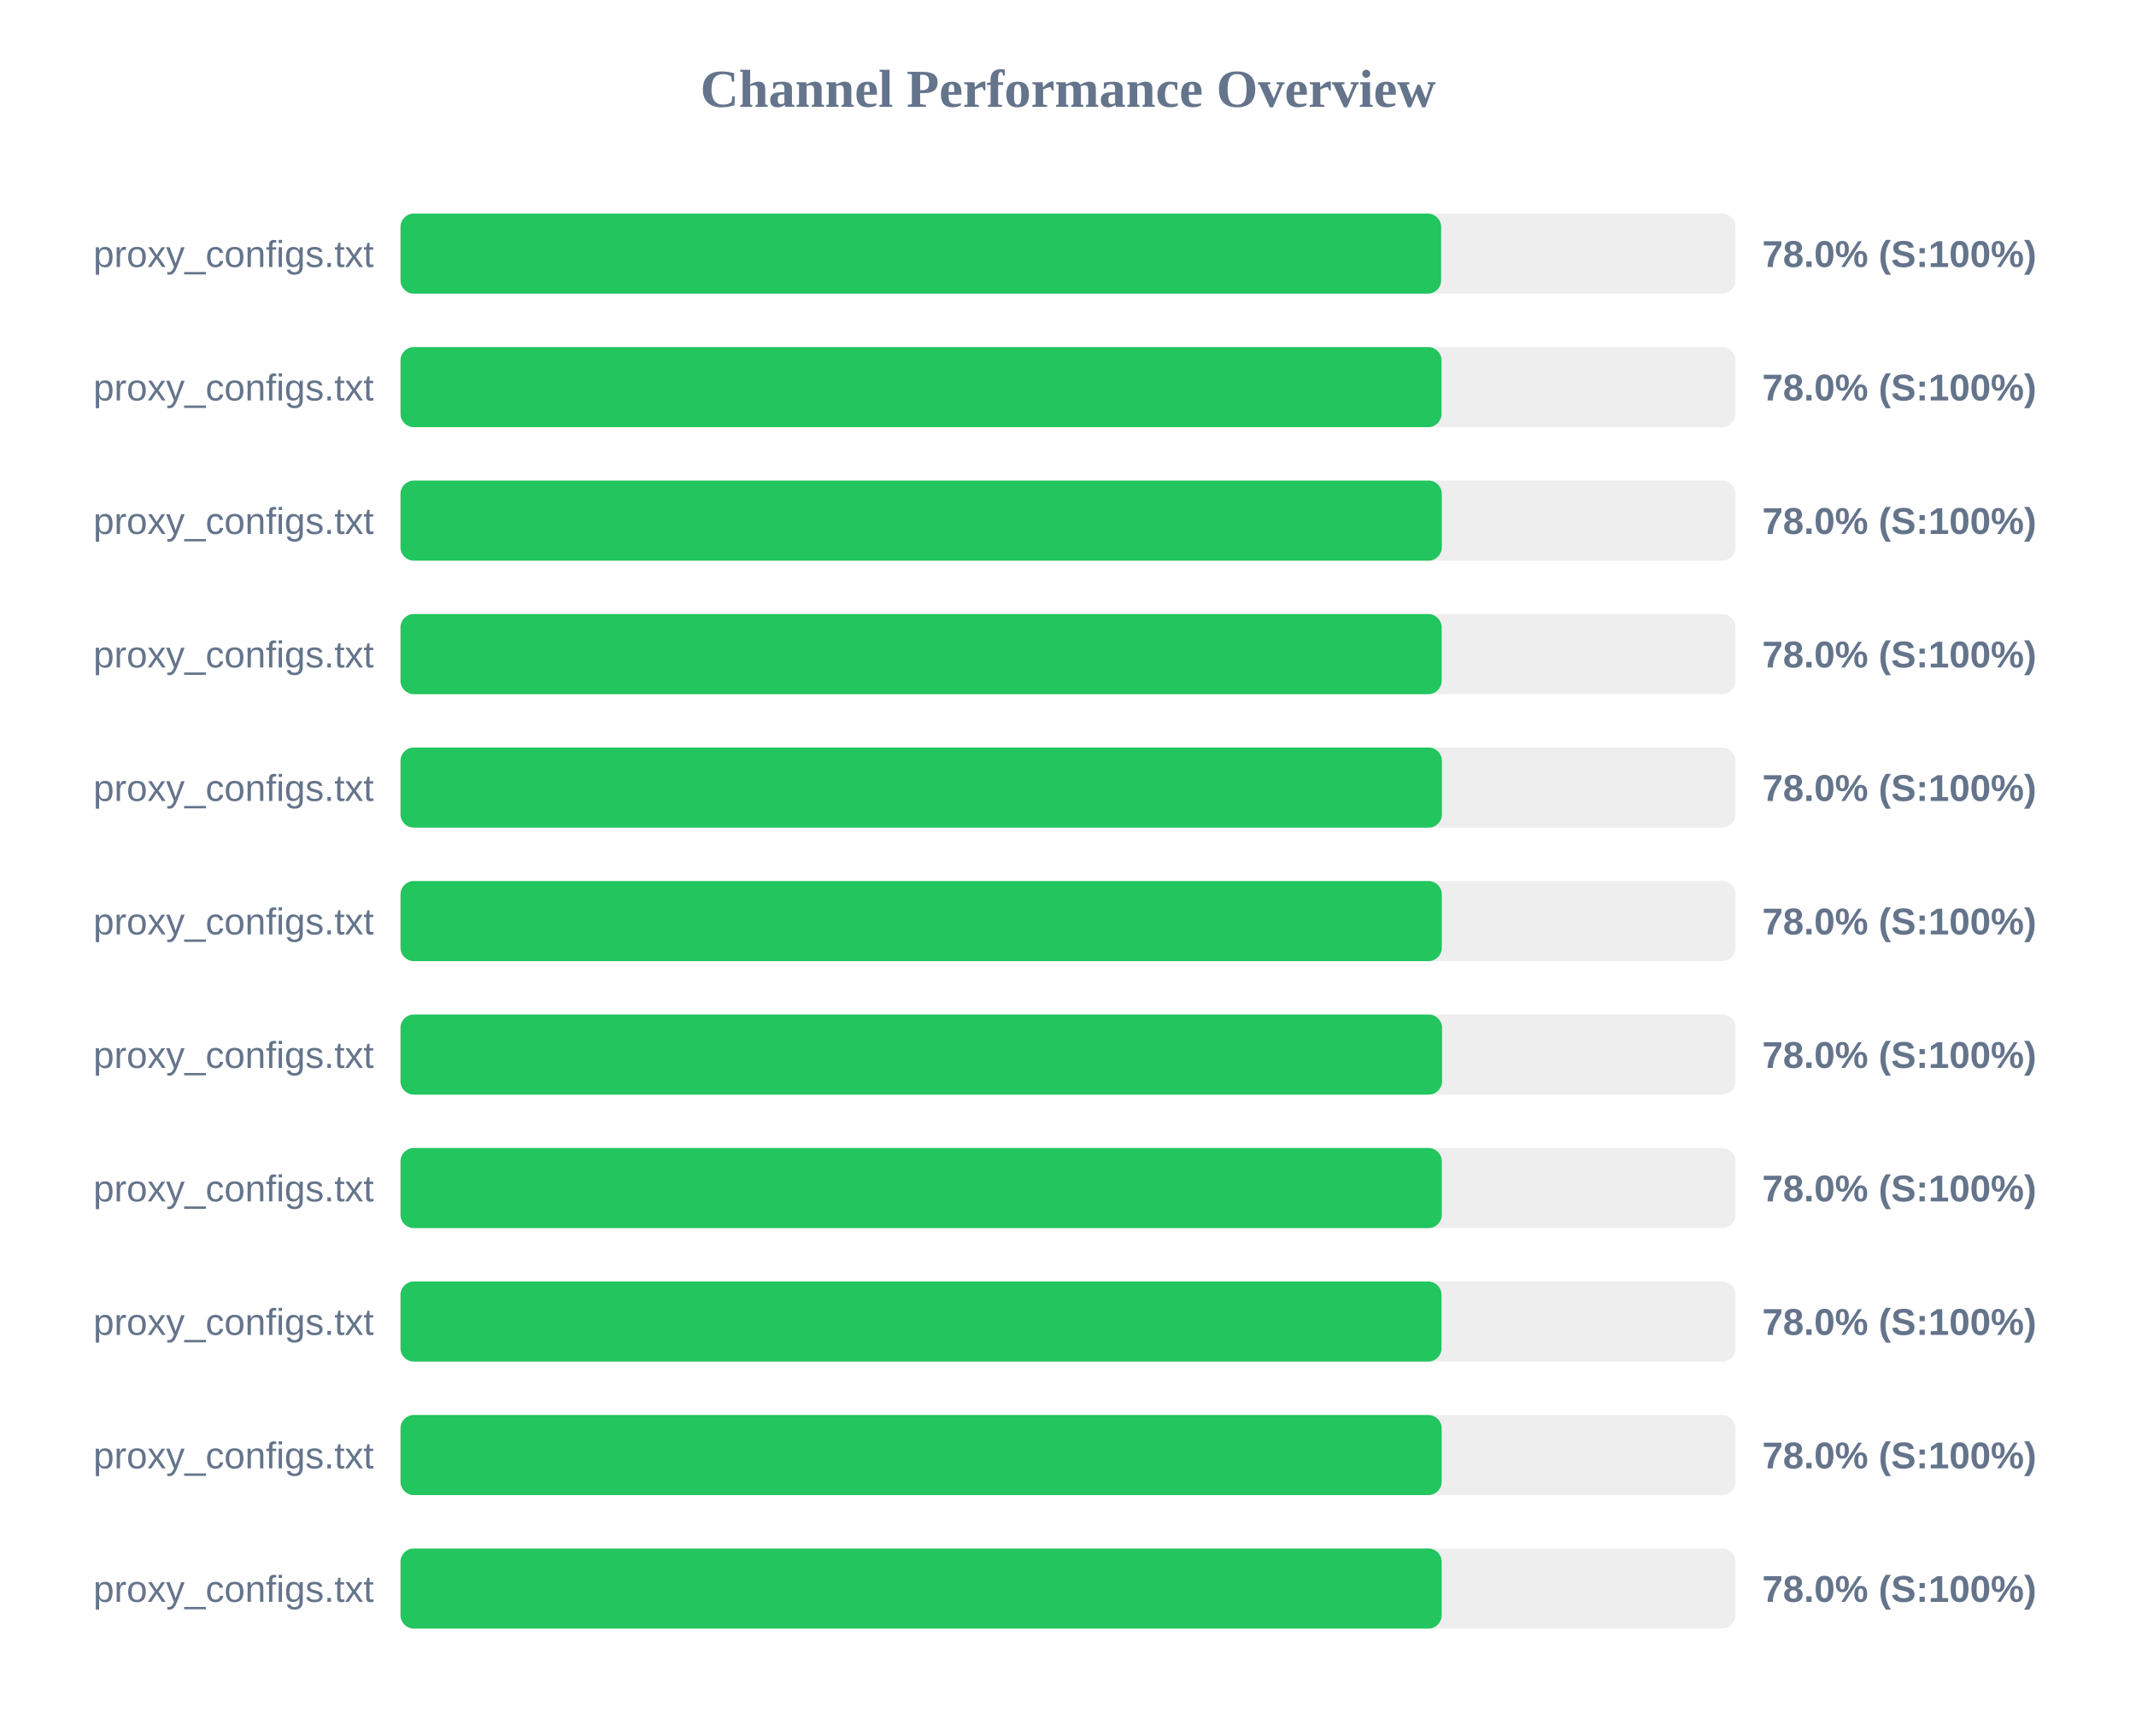
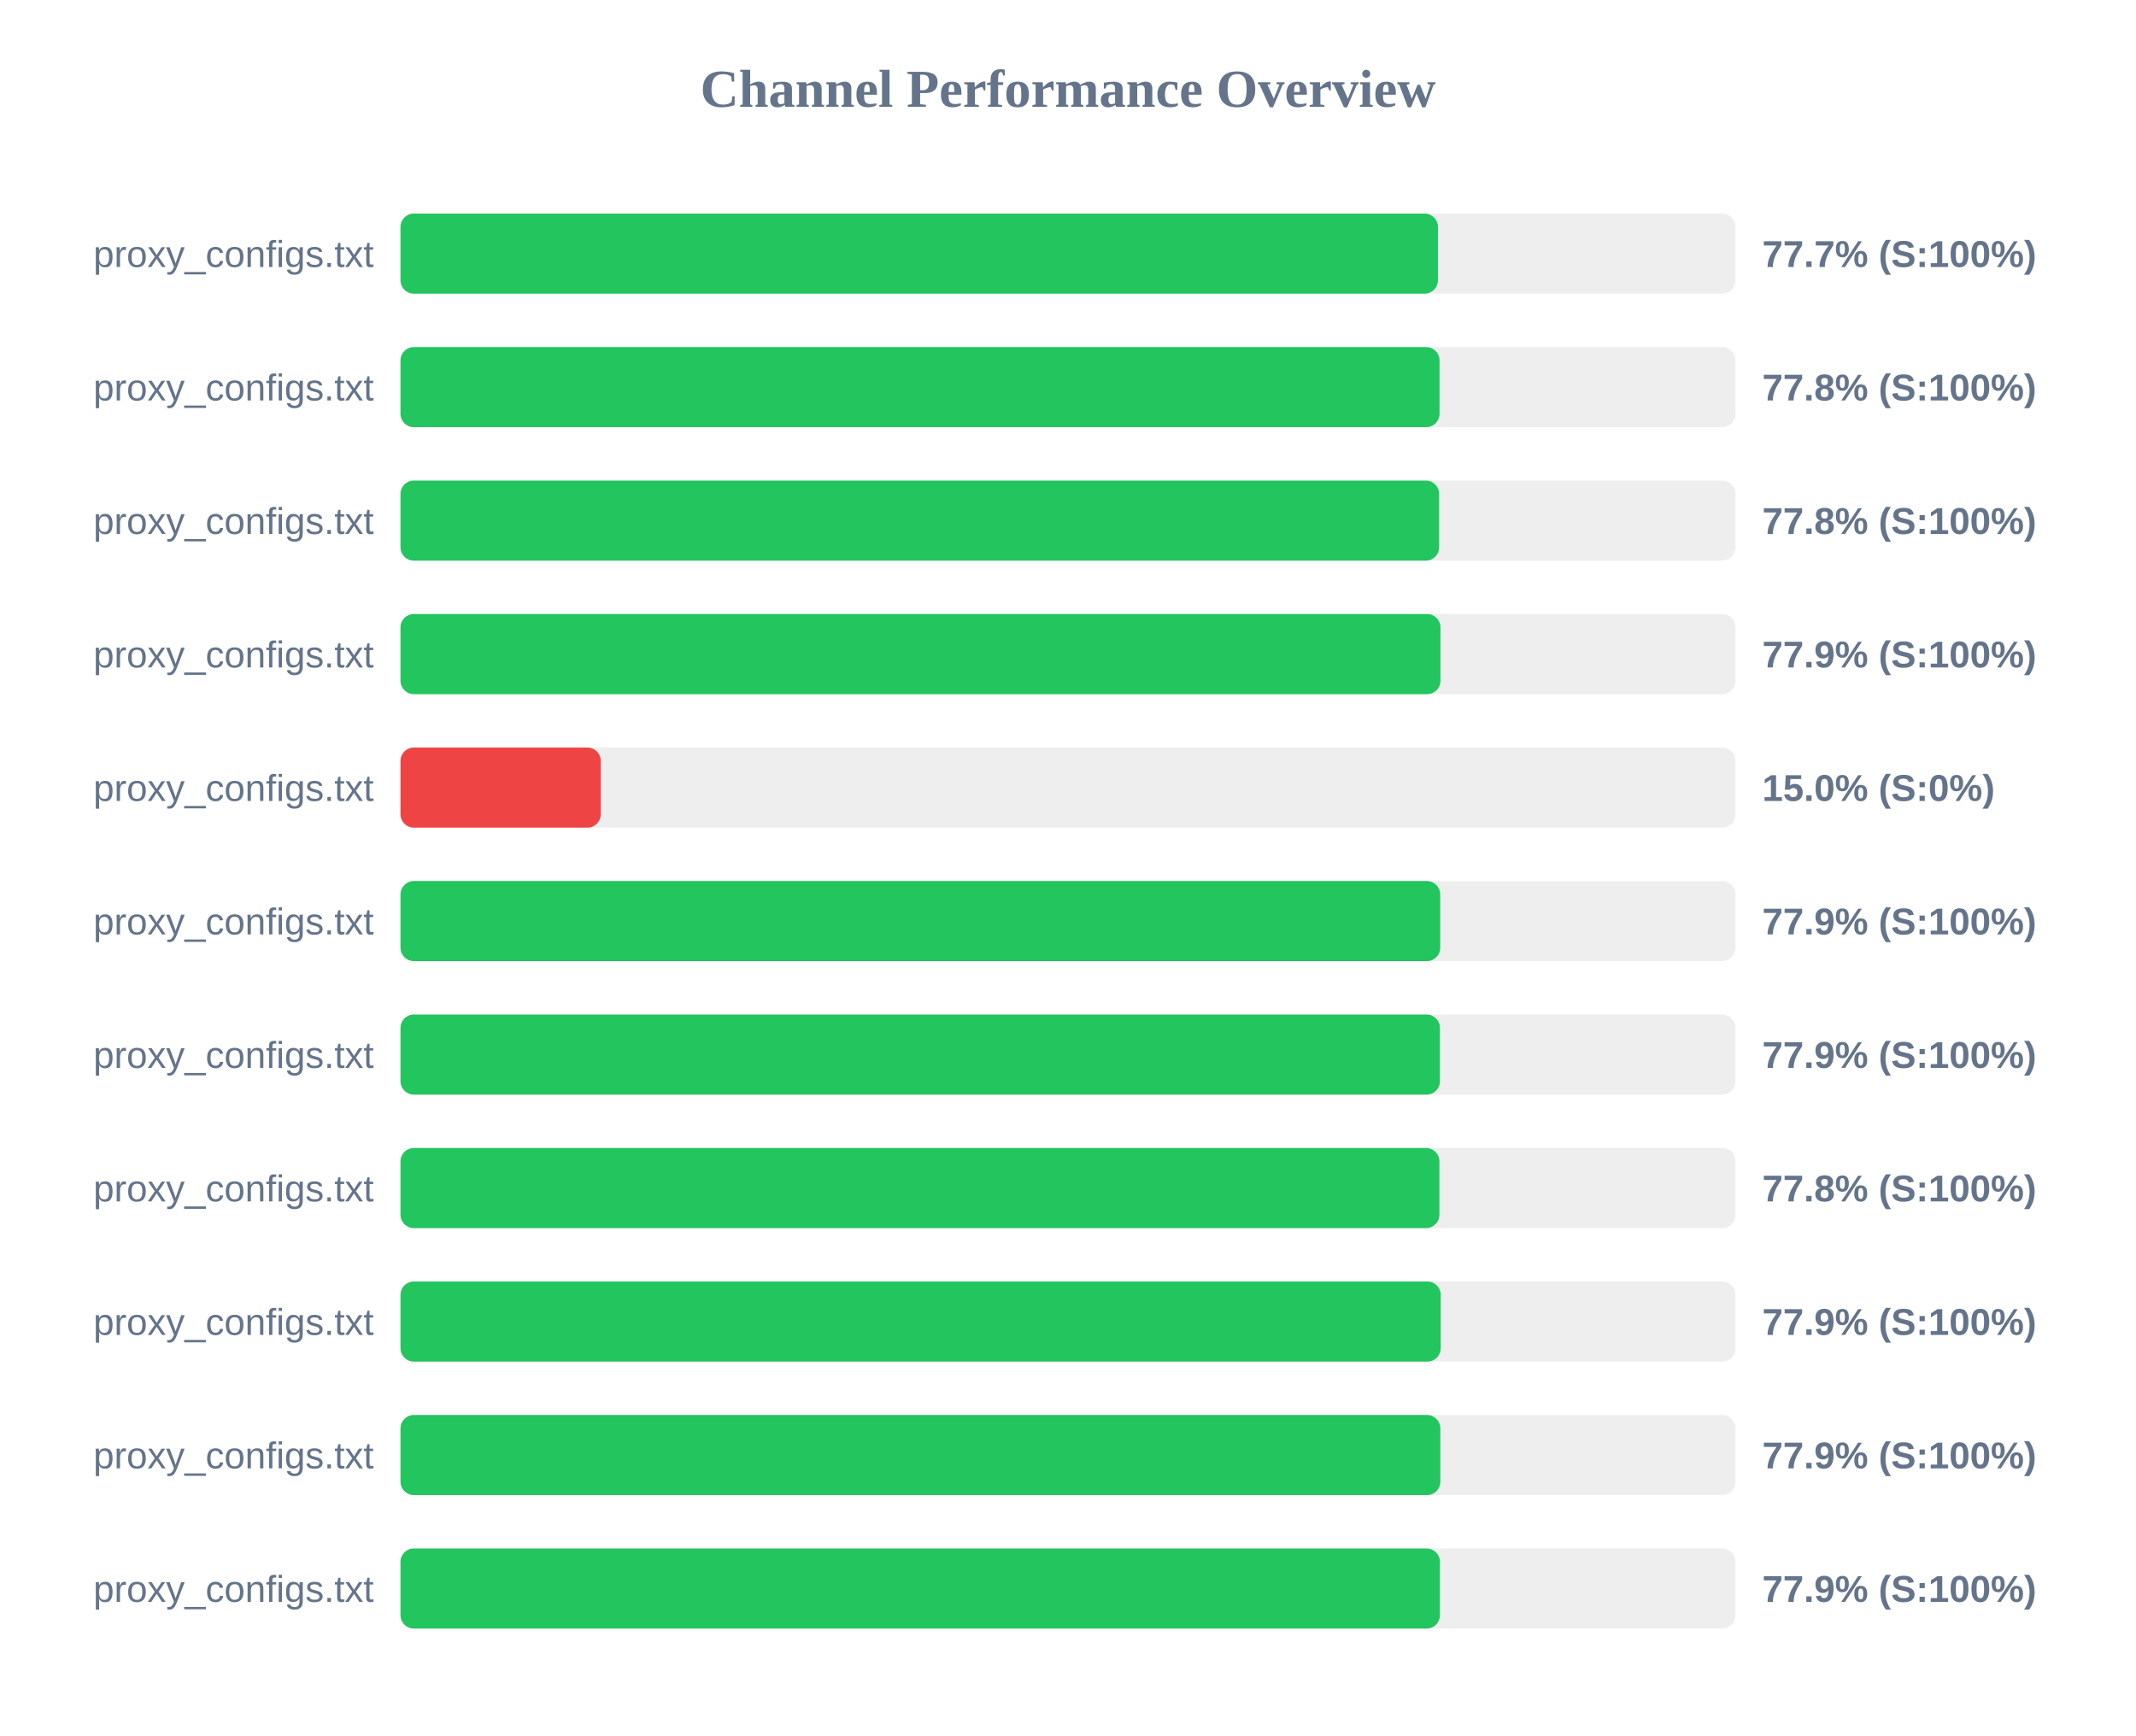
<svg xmlns="http://www.w3.org/2000/svg" width="800" height="650" version="1.1">
  <style>
        .row { font: 14px Arial; fill: #64748b; }
        .score { font: bold 14px Arial; fill: #64748b; }
    </style>
  <text x="400" y="40" text-anchor="middle" font-size="20px" font-weight="bold" fill="#64748b">Channel Performance Overview</text>
  <rect x="150" y="80" width="500" height="30" fill="#eee" rx="5" />
-   <rect x="150" y="80" width="389.75" height="30" fill="#22c55e" rx="5" />
+   <rect x="150" y="80" width="388.55" height="30" fill="#22c55e" rx="5" />
  <text x="140" y="100" text-anchor="end" class="row">proxy_configs.txt</text>
-   <text x="660" y="100" text-anchor="start" class="score">78.0% (S:100%)</text>
+   <text x="660" y="100" text-anchor="start" class="score">77.7% (S:100%)</text>
  <rect x="150" y="130" width="500" height="30" fill="#eee" rx="5" />
-   <rect x="150" y="130" width="389.9" height="30" fill="#22c55e" rx="5" />
+   <rect x="150" y="130" width="389.15" height="30" fill="#22c55e" rx="5" />
  <text x="140" y="150" text-anchor="end" class="row">proxy_configs.txt</text>
-   <text x="660" y="150" text-anchor="start" class="score">78.0% (S:100%)</text>
+   <text x="660" y="150" text-anchor="start" class="score">77.8% (S:100%)</text>
  <rect x="150" y="180" width="500" height="30" fill="#eee" rx="5" />
-   <rect x="150" y="180" width="390.0" height="30" fill="#22c55e" rx="5" />
+   <rect x="150" y="180" width="389.0" height="30" fill="#22c55e" rx="5" />
  <text x="140" y="200" text-anchor="end" class="row">proxy_configs.txt</text>
-   <text x="660" y="200" text-anchor="start" class="score">78.0% (S:100%)</text>
+   <text x="660" y="200" text-anchor="start" class="score">77.8% (S:100%)</text>
  <rect x="150" y="230" width="500" height="30" fill="#eee" rx="5" />
-   <rect x="150" y="230" width="389.95" height="30" fill="#22c55e" rx="5" />
+   <rect x="150" y="230" width="389.5" height="30" fill="#22c55e" rx="5" />
  <text x="140" y="250" text-anchor="end" class="row">proxy_configs.txt</text>
-   <text x="660" y="250" text-anchor="start" class="score">78.0% (S:100%)</text>
+   <text x="660" y="250" text-anchor="start" class="score">77.9% (S:100%)</text>
  <rect x="150" y="280" width="500" height="30" fill="#eee" rx="5" />
-   <rect x="150" y="280" width="390.05" height="30" fill="#22c55e" rx="5" />
+   <rect x="150" y="280" width="75.0" height="30" fill="#ef4444" rx="5" />
  <text x="140" y="300" text-anchor="end" class="row">proxy_configs.txt</text>
-   <text x="660" y="300" text-anchor="start" class="score">78.0% (S:100%)</text>
+   <text x="660" y="300" text-anchor="start" class="score">15.0% (S:0%)</text>
  <rect x="150" y="330" width="500" height="30" fill="#eee" rx="5" />
-   <rect x="150" y="330" width="390.0" height="30" fill="#22c55e" rx="5" />
+   <rect x="150" y="330" width="389.4" height="30" fill="#22c55e" rx="5" />
  <text x="140" y="350" text-anchor="end" class="row">proxy_configs.txt</text>
-   <text x="660" y="350" text-anchor="start" class="score">78.0% (S:100%)</text>
+   <text x="660" y="350" text-anchor="start" class="score">77.9% (S:100%)</text>
  <rect x="150" y="380" width="500" height="30" fill="#eee" rx="5" />
-   <rect x="150" y="380" width="390.1" height="30" fill="#22c55e" rx="5" />
+   <rect x="150" y="380" width="389.3" height="30" fill="#22c55e" rx="5" />
  <text x="140" y="400" text-anchor="end" class="row">proxy_configs.txt</text>
-   <text x="660" y="400" text-anchor="start" class="score">78.0% (S:100%)</text>
+   <text x="660" y="400" text-anchor="start" class="score">77.9% (S:100%)</text>
  <rect x="150" y="430" width="500" height="30" fill="#eee" rx="5" />
-   <rect x="150" y="430" width="390.0" height="30" fill="#22c55e" rx="5" />
+   <rect x="150" y="430" width="389.1" height="30" fill="#22c55e" rx="5" />
  <text x="140" y="450" text-anchor="end" class="row">proxy_configs.txt</text>
-   <text x="660" y="450" text-anchor="start" class="score">78.0% (S:100%)</text>
+   <text x="660" y="450" text-anchor="start" class="score">77.8% (S:100%)</text>
  <rect x="150" y="480" width="500" height="30" fill="#eee" rx="5" />
-   <rect x="150" y="480" width="389.9" height="30" fill="#22c55e" rx="5" />
+   <rect x="150" y="480" width="389.6" height="30" fill="#22c55e" rx="5" />
  <text x="140" y="500" text-anchor="end" class="row">proxy_configs.txt</text>
-   <text x="660" y="500" text-anchor="start" class="score">78.0% (S:100%)</text>
+   <text x="660" y="500" text-anchor="start" class="score">77.9% (S:100%)</text>
  <rect x="150" y="530" width="500" height="30" fill="#eee" rx="5" />
-   <rect x="150" y="530" width="389.95" height="30" fill="#22c55e" rx="5" />
+   <rect x="150" y="530" width="389.45" height="30" fill="#22c55e" rx="5" />
  <text x="140" y="550" text-anchor="end" class="row">proxy_configs.txt</text>
-   <text x="660" y="550" text-anchor="start" class="score">78.0% (S:100%)</text>
+   <text x="660" y="550" text-anchor="start" class="score">77.9% (S:100%)</text>
  <rect x="150" y="580" width="500" height="30" fill="#eee" rx="5" />
-   <rect x="150" y="580" width="389.95" height="30" fill="#22c55e" rx="5" />
+   <rect x="150" y="580" width="389.3" height="30" fill="#22c55e" rx="5" />
  <text x="140" y="600" text-anchor="end" class="row">proxy_configs.txt</text>
-   <text x="660" y="600" text-anchor="start" class="score">78.0% (S:100%)</text>
+   <text x="660" y="600" text-anchor="start" class="score">77.9% (S:100%)</text>
</svg>
